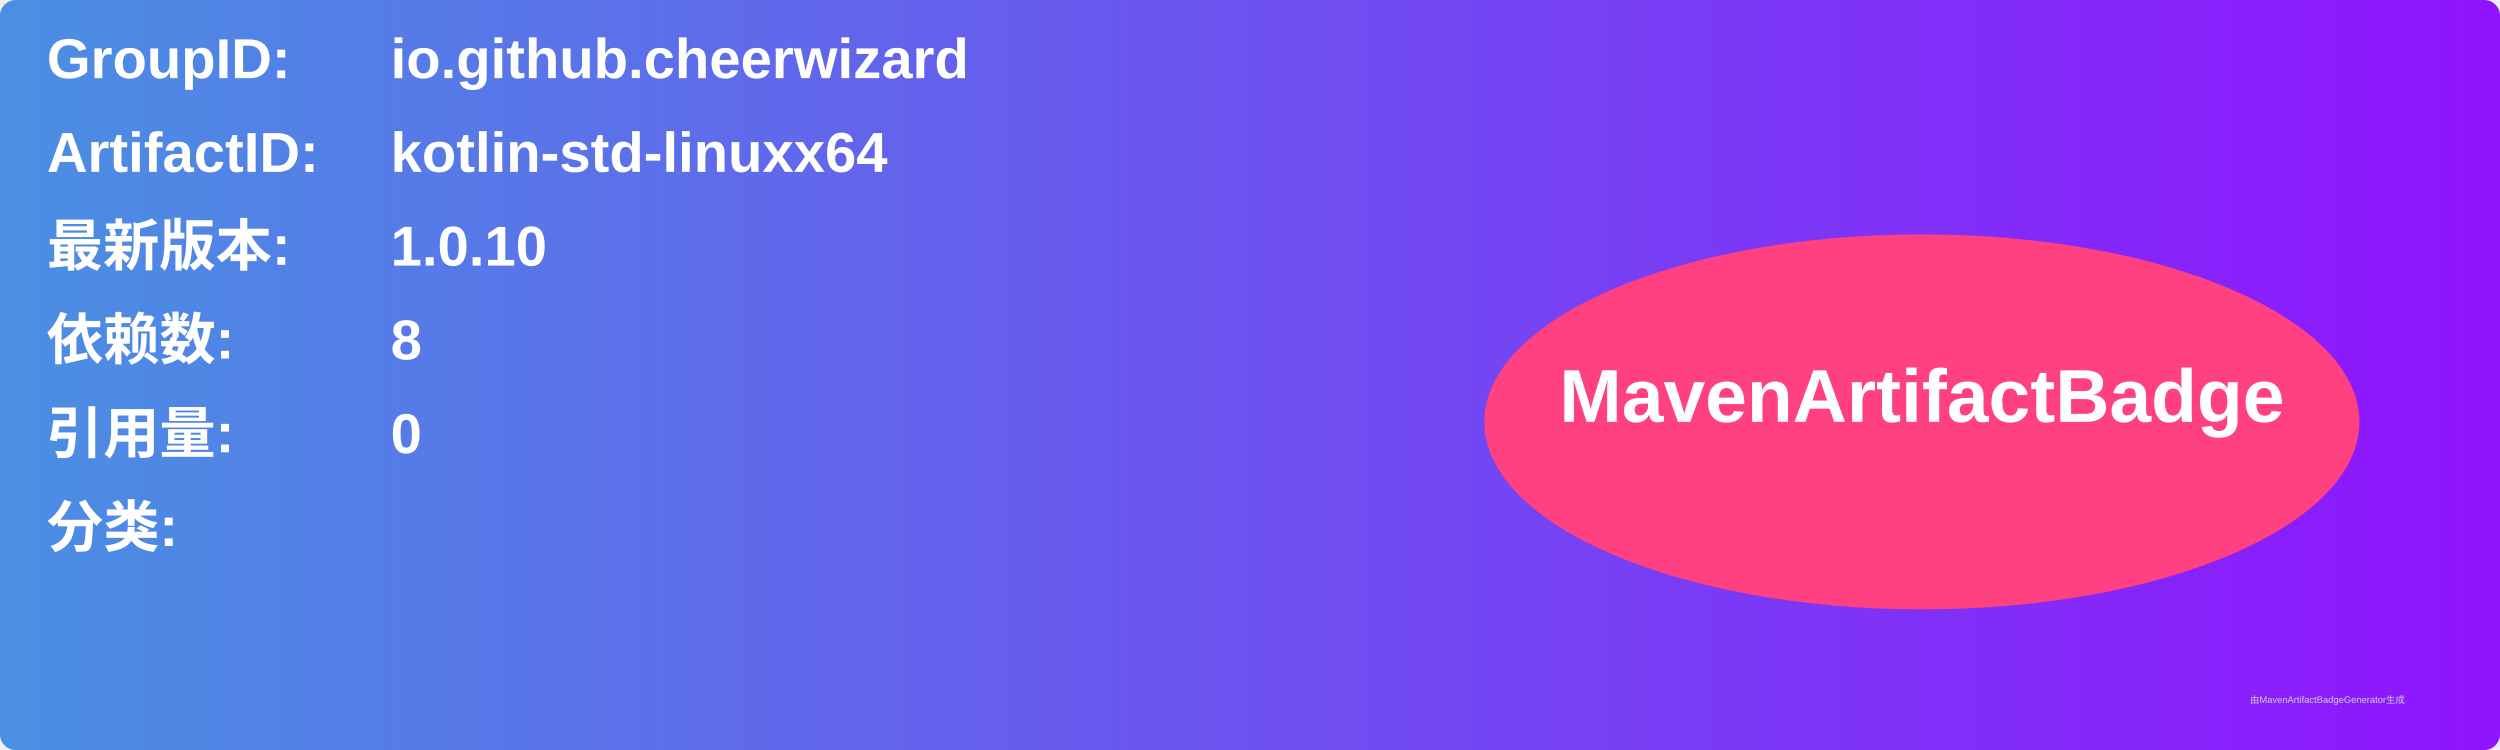
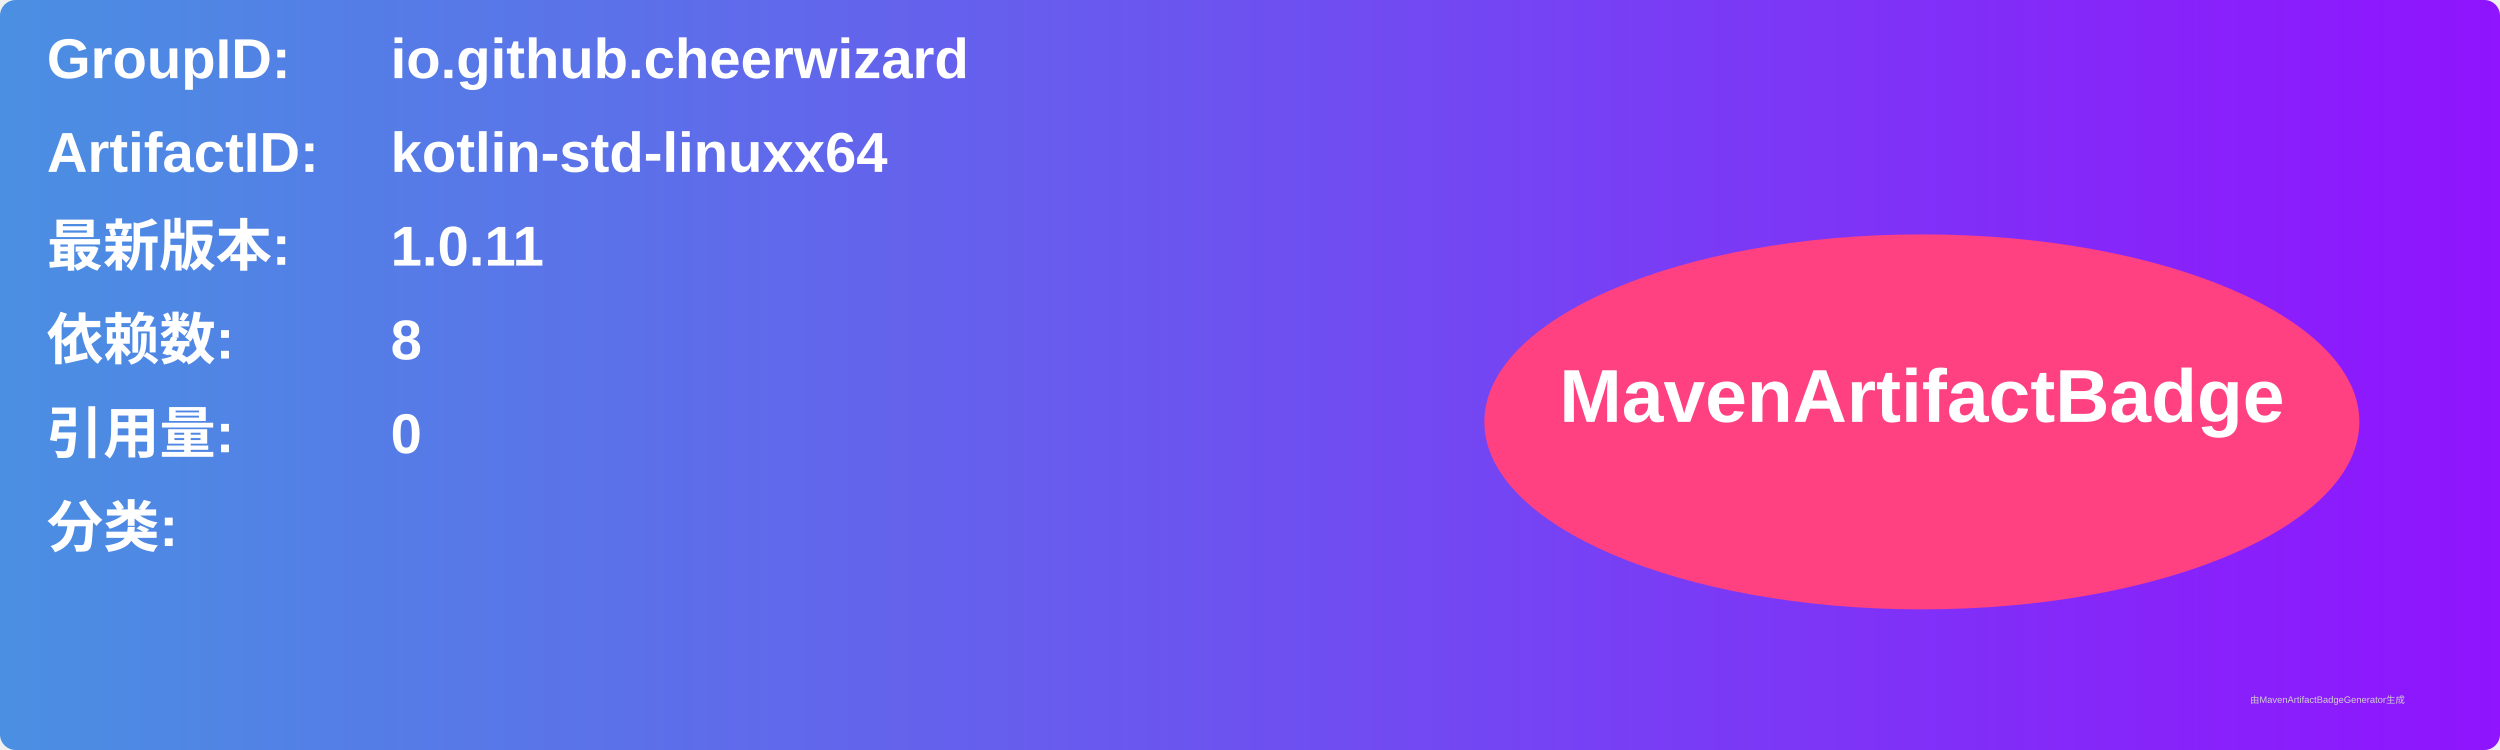
<svg xmlns="http://www.w3.org/2000/svg" width="800" height="240" viewBox="0 0 800 240">
  <linearGradient id="grad" x1="0%" y1="0%" x2="100%" y2="0%">
    <stop offset="0%" stop-color="#4a90e2" />
    <stop offset="100%" stop-color="#9013fe" />
  </linearGradient>
  <rect width="100%" height="100%" rx="5" ry="5" fill="url(#grad)" />
  <g transform="translate(15, 15)">
    <text x="0" y="10" font-family="Arial" font-size="18" fill="white" font-weight="bold" width="260">GroupID:</text>
    <text x="110" y="10" font-family="Arial" font-size="18" fill="white" font-weight="bold" width="460">io.github.cheerwizard</text>
    <text x="0" y="40" font-family="Arial" font-size="18" fill="white" font-weight="bold" width="260">ArtifactID:</text>
    <text x="110" y="40" font-family="Arial" font-size="18" fill="white" font-weight="bold" width="460">kotlin-std-linuxx64</text>
    <text x="0" y="70" font-family="Arial" font-size="18" fill="white" font-weight="bold">最新版本:</text>
    <text x="110" y="70" font-family="Arial" font-size="18" fill="white" font-weight="bold">
-       <tspan font-weight="bold">1.0.10</tspan>
+       <tspan font-weight="bold">1.0.11</tspan>
    </text>
    <text x="0" y="100" font-family="Arial" font-size="18" fill="white" font-weight="bold">依赖数: </text>
    <text x="110" y="100" font-family="Arial" font-size="18" fill="white">
      <tspan font-weight="bold">8</tspan>
    </text>
    <text x="0" y="130" font-family="Arial" font-size="18" fill="white" font-weight="bold">引用量: </text>
    <text x="110" y="130" font-family="Arial" font-size="18" fill="white">
      <tspan font-weight="bold">0</tspan>
    </text>
    <text x="0" y="160" font-family="Arial" font-size="18" fill="white" font-weight="bold">分类:</text>
    <text x="10" y="190" font-family="Arial" font-size="10" fill="white">
      <tspan font-weight="bold" />
    </text>
    <ellipse cx="600" cy="120" rx="140" ry="60" fill="#ff4081" />
    <text x="600" y="120" text-anchor="middle" font-family="Arial" font-size="24" fill="white" font-weight="bold">MavenArtifactBadge</text>
  </g>
  <text x="720" y="225" font-family="Arial" font-size="3" fill="#d0d0d0">由MavenArtifactBadgeGenerator生成</text>
</svg>
